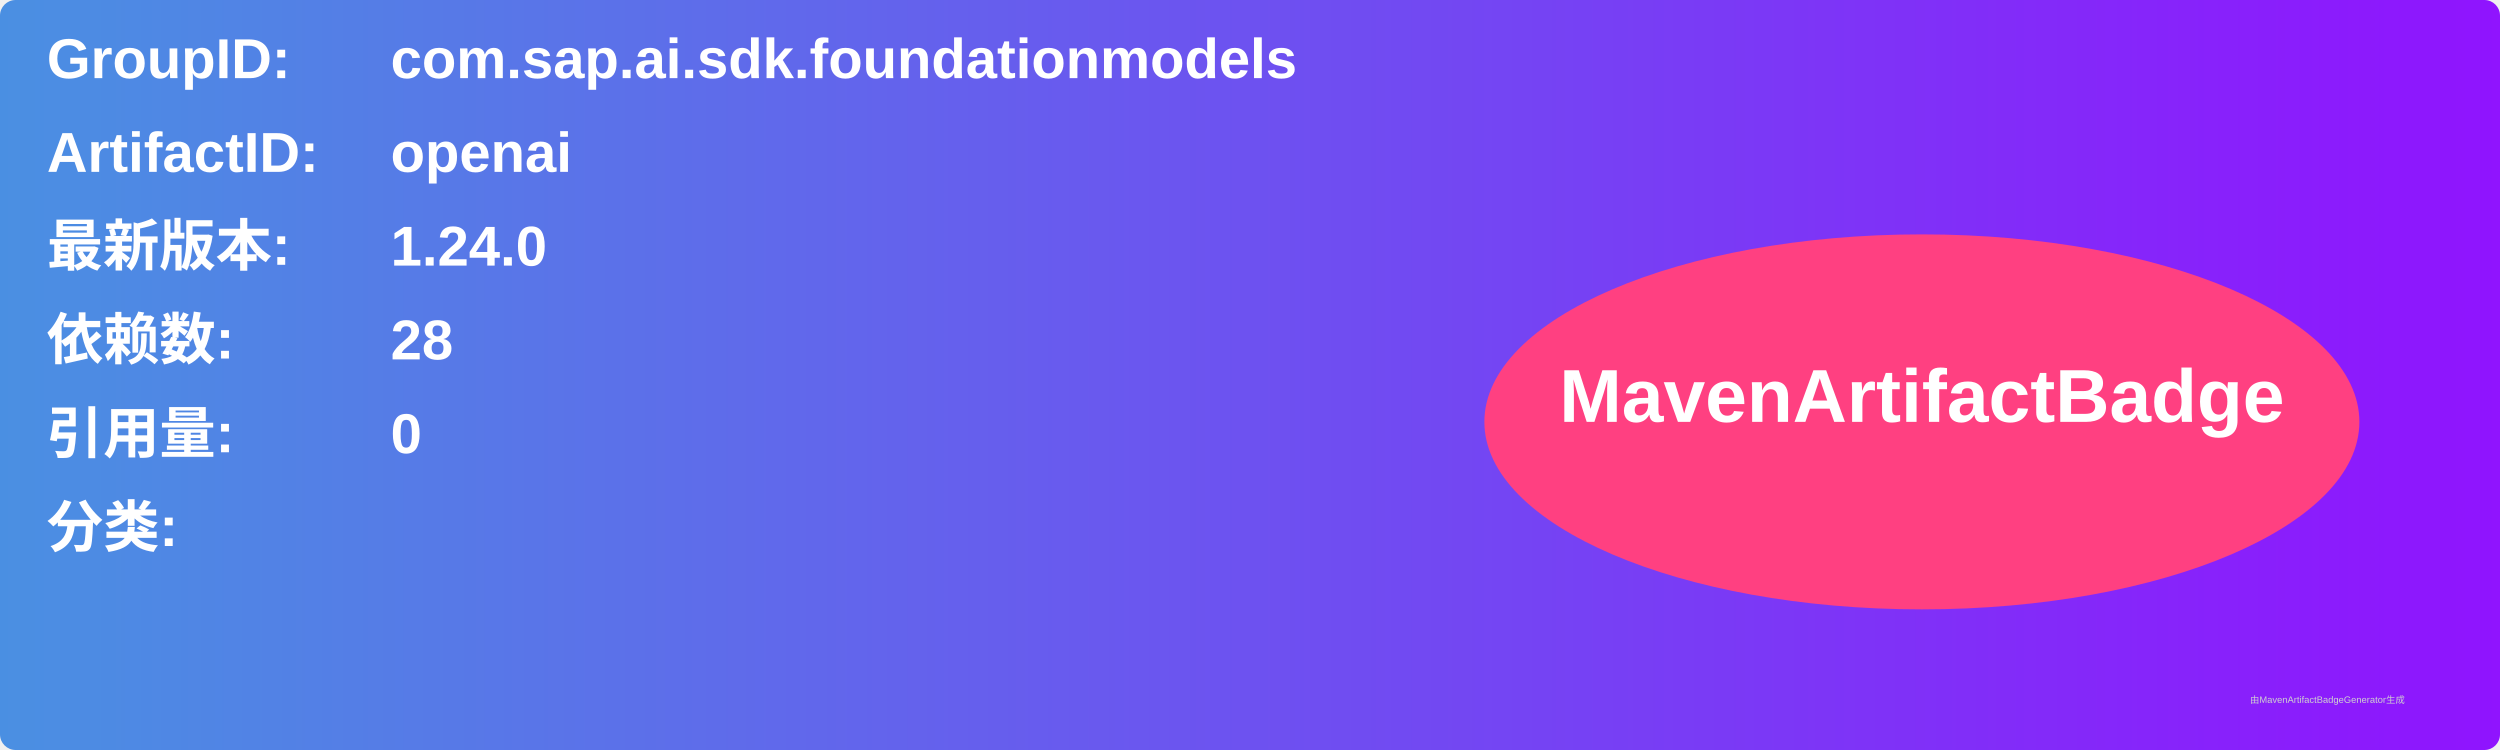
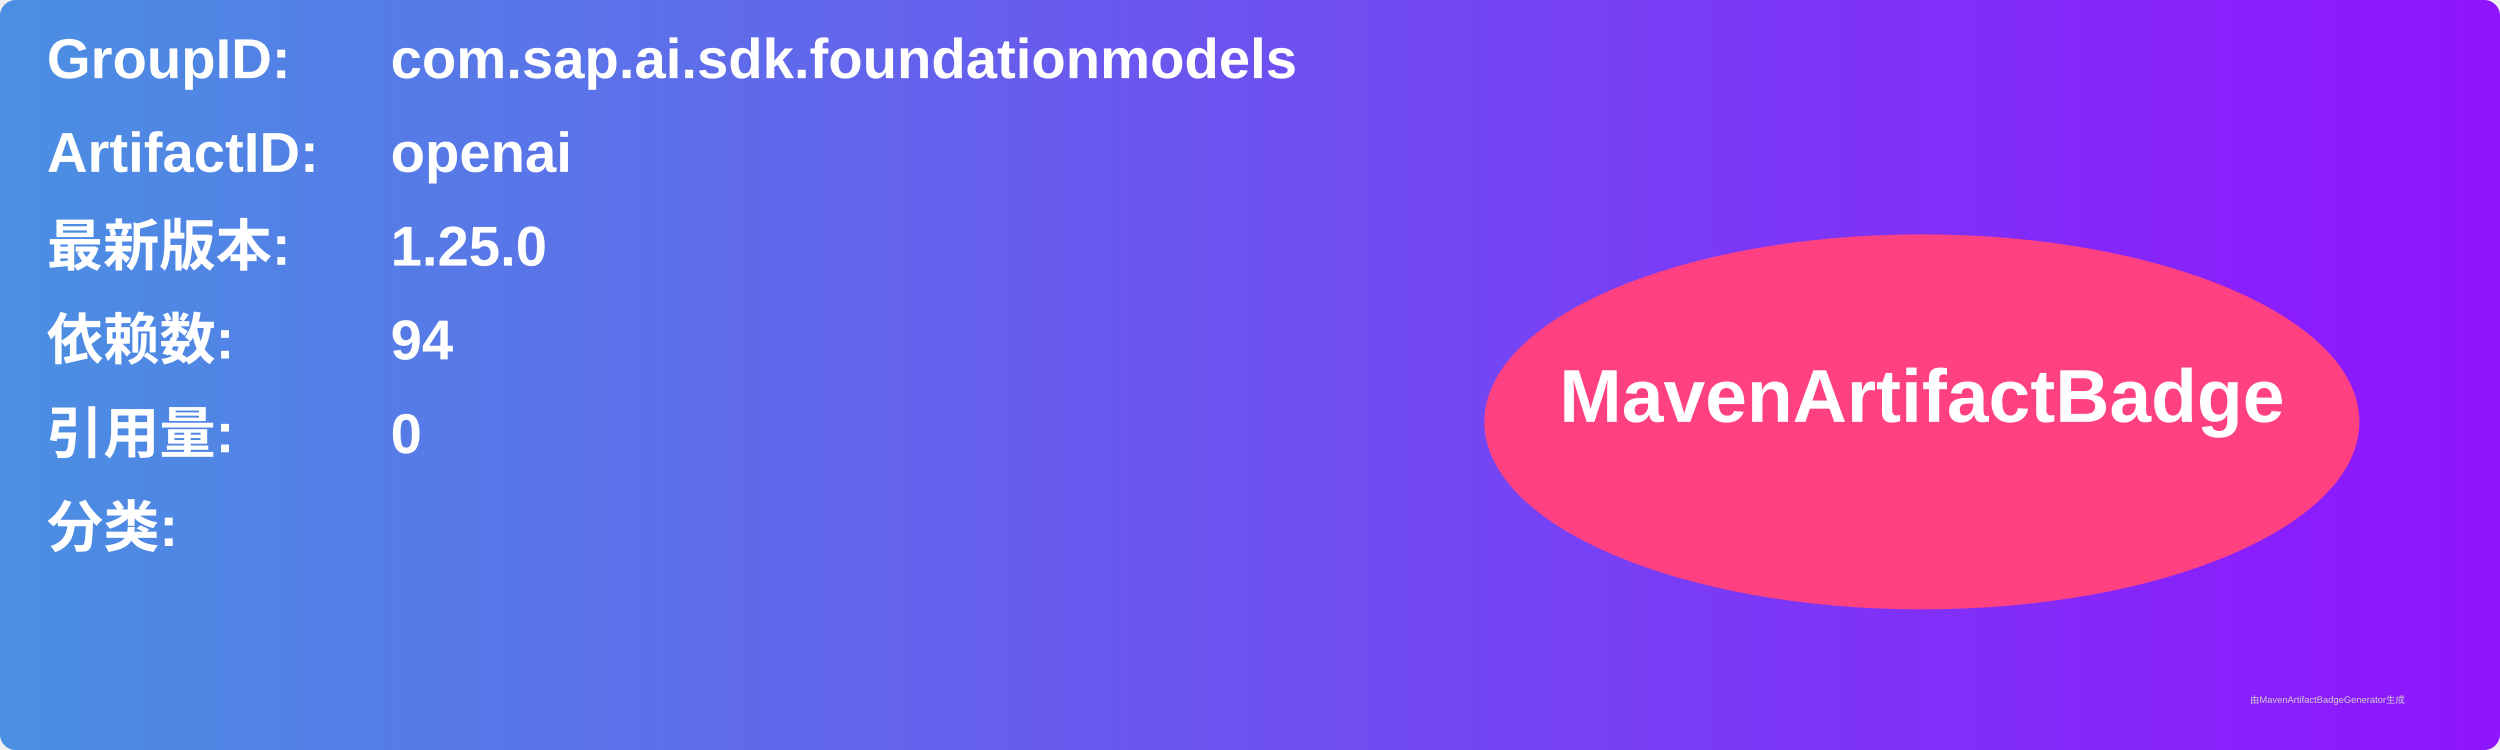
<svg xmlns="http://www.w3.org/2000/svg" width="800" height="240" viewBox="0 0 800 240">
  <linearGradient id="grad" x1="0%" y1="0%" x2="100%" y2="0%">
    <stop offset="0%" stop-color="#4a90e2" />
    <stop offset="100%" stop-color="#9013fe" />
  </linearGradient>
  <rect width="100%" height="100%" rx="5" ry="5" fill="url(#grad)" />
  <g transform="translate(15, 15)">
    <text x="0" y="10" font-family="Arial" font-size="18" fill="white" font-weight="bold" width="260">GroupID:</text>
    <text x="110" y="10" font-family="Arial" font-size="18" fill="white" font-weight="bold" width="460">com.sap.ai.sdk.foundationmodels</text>
    <text x="0" y="40" font-family="Arial" font-size="18" fill="white" font-weight="bold" width="260">ArtifactID:</text>
    <text x="110" y="40" font-family="Arial" font-size="18" fill="white" font-weight="bold" width="460">openai</text>
    <text x="0" y="70" font-family="Arial" font-size="18" fill="white" font-weight="bold">最新版本:</text>
    <text x="110" y="70" font-family="Arial" font-size="18" fill="white" font-weight="bold">
-       <tspan font-weight="bold">1.24.0</tspan>
+       <tspan font-weight="bold">1.25.0</tspan>
    </text>
    <text x="0" y="100" font-family="Arial" font-size="18" fill="white" font-weight="bold">依赖数: </text>
    <text x="110" y="100" font-family="Arial" font-size="18" fill="white">
-       <tspan font-weight="bold">28</tspan>
+       <tspan font-weight="bold">94</tspan>
    </text>
    <text x="0" y="130" font-family="Arial" font-size="18" fill="white" font-weight="bold">引用量: </text>
    <text x="110" y="130" font-family="Arial" font-size="18" fill="white">
      <tspan font-weight="bold">0</tspan>
    </text>
    <text x="0" y="160" font-family="Arial" font-size="18" fill="white" font-weight="bold">分类:</text>
    <text x="10" y="190" font-family="Arial" font-size="10" fill="white">
      <tspan font-weight="bold" />
    </text>
    <ellipse cx="600" cy="120" rx="140" ry="60" fill="#ff4081" />
    <text x="600" y="120" text-anchor="middle" font-family="Arial" font-size="24" fill="white" font-weight="bold">MavenArtifactBadge</text>
  </g>
  <text x="720" y="225" font-family="Arial" font-size="3" fill="#d0d0d0">由MavenArtifactBadgeGenerator生成</text>
</svg>
